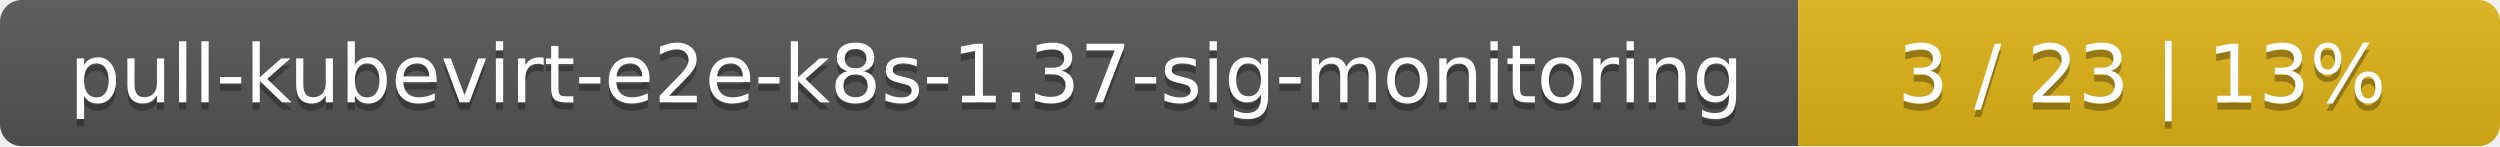
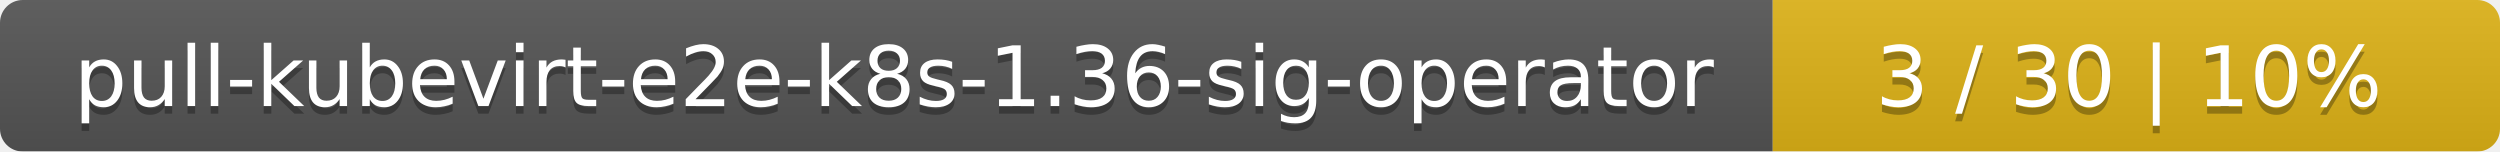
- <svg xmlns="http://www.w3.org/2000/svg" width="342" height="20">
+ <svg xmlns="http://www.w3.org/2000/svg" width="330" height="20">
  <linearGradient id="smooth" x2="0" y2="100%">
    <stop offset="0" stop-color="#bbb" stop-opacity=".1" />
    <stop offset="1" stop-opacity=".1" />
  </linearGradient>
  <mask id="round">
-     <rect width="342" height="20" rx="3" fill="#fff" />
+     <rect width="330" height="20" rx="3" fill="#fff" />
  </mask>
  <g mask="url(#round)">
-     <rect width="246" height="20" fill="#555" />
-     <rect x="246" width="96" height="20" fill="#dfb317" />
-     <rect width="342" height="20" fill="url(#smooth)" />
+     <rect width="234" height="20" fill="#555" />
+     <rect x="234" width="96" height="20" fill="#dfb317" />
+     <rect width="330" height="20" fill="url(#smooth)" />
  </g>
  <g fill="#fff" text-anchor="middle" font-family="DejaVu Sans,Verdana,Geneva,sans-serif" font-size="11">
-     <text x="124" y="15" fill="#010101" fill-opacity=".3">pull-kubevirt-e2e-k8s-1.37-sig-monitoring</text>
-     <text x="124" y="14">pull-kubevirt-e2e-k8s-1.37-sig-monitoring</text>
-     <text x="293" y="15" fill="#010101" fill-opacity=".3">3 / 23    |    13%</text>
-     <text x="293" y="14">3 / 23    |    13%</text>
+     <text x="118" y="15" fill="#010101" fill-opacity=".3">pull-kubevirt-e2e-k8s-1.36-sig-operator</text>
+     <text x="118" y="14">pull-kubevirt-e2e-k8s-1.36-sig-operator</text>
+     <text x="281" y="15" fill="#010101" fill-opacity=".3">3 / 30    |    10%</text>
+     <text x="281" y="14">3 / 30    |    10%</text>
  </g>
</svg>
